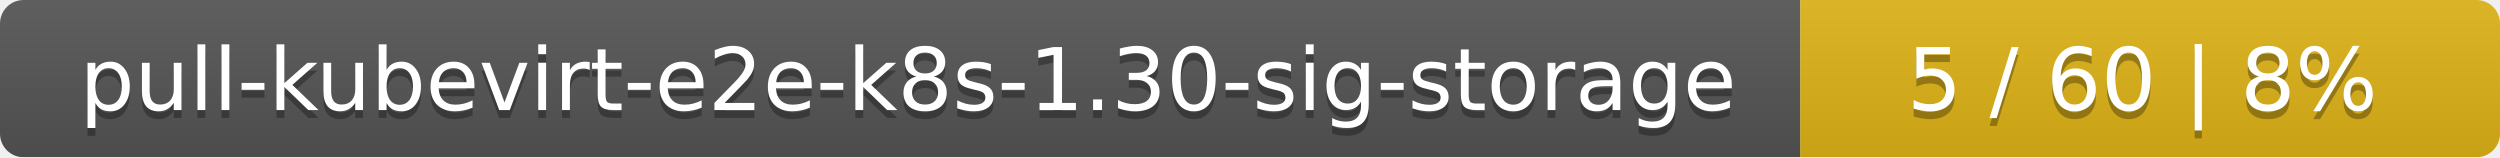
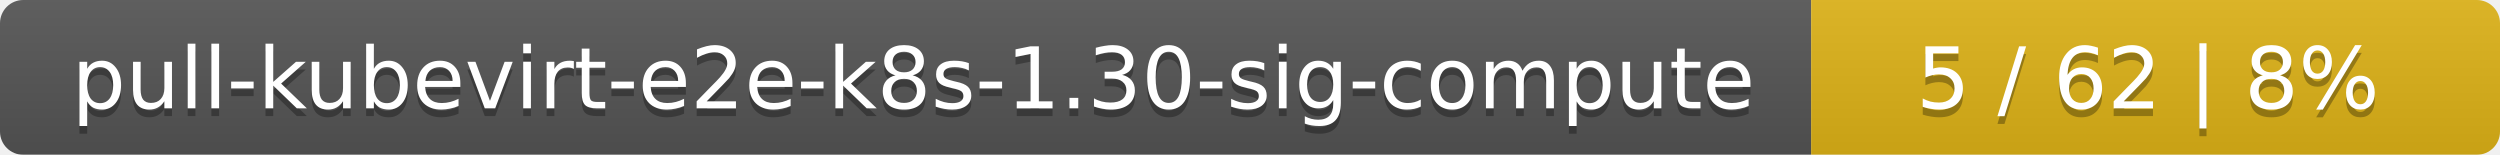
- <svg xmlns="http://www.w3.org/2000/svg" width="318" height="20">
+ <svg xmlns="http://www.w3.org/2000/svg" width="323" height="20">
  <linearGradient id="smooth" x2="0" y2="100%">
    <stop offset="0" stop-color="#bbb" stop-opacity=".1" />
    <stop offset="1" stop-opacity=".1" />
  </linearGradient>
  <mask id="round">
-     <rect width="318" height="20" rx="3" fill="#fff" />
+     <rect width="323" height="20" rx="3" fill="#fff" />
  </mask>
  <g mask="url(#round)">
-     <rect width="229" height="20" fill="#555" />
-     <rect x="229" width="89" height="20" fill="#dfb317" />
-     <rect width="318" height="20" fill="url(#smooth)" />
+     <rect width="234" height="20" fill="#555" />
+     <rect x="234" width="89" height="20" fill="#dfb317" />
+     <rect width="323" height="20" fill="url(#smooth)" />
  </g>
  <g fill="#fff" text-anchor="middle" font-family="DejaVu Sans,Verdana,Geneva,sans-serif" font-size="11">
-     <text x="115.5" y="15" fill="#010101" fill-opacity=".3">pull-kubevirt-e2e-k8s-1.30-sig-storage</text>
-     <text x="115.5" y="14">pull-kubevirt-e2e-k8s-1.30-sig-storage</text>
-     <text x="272.5" y="15" fill="#010101" fill-opacity=".3">5 / 60    |    8%</text>
-     <text x="272.5" y="14">5 / 60    |    8%</text>
+     <text x="118" y="15" fill="#010101" fill-opacity=".3">pull-kubevirt-e2e-k8s-1.30-sig-compute</text>
+     <text x="118" y="14">pull-kubevirt-e2e-k8s-1.30-sig-compute</text>
+     <text x="277.5" y="15" fill="#010101" fill-opacity=".3">5 / 62    |    8%</text>
+     <text x="277.5" y="14">5 / 62    |    8%</text>
  </g>
</svg>
